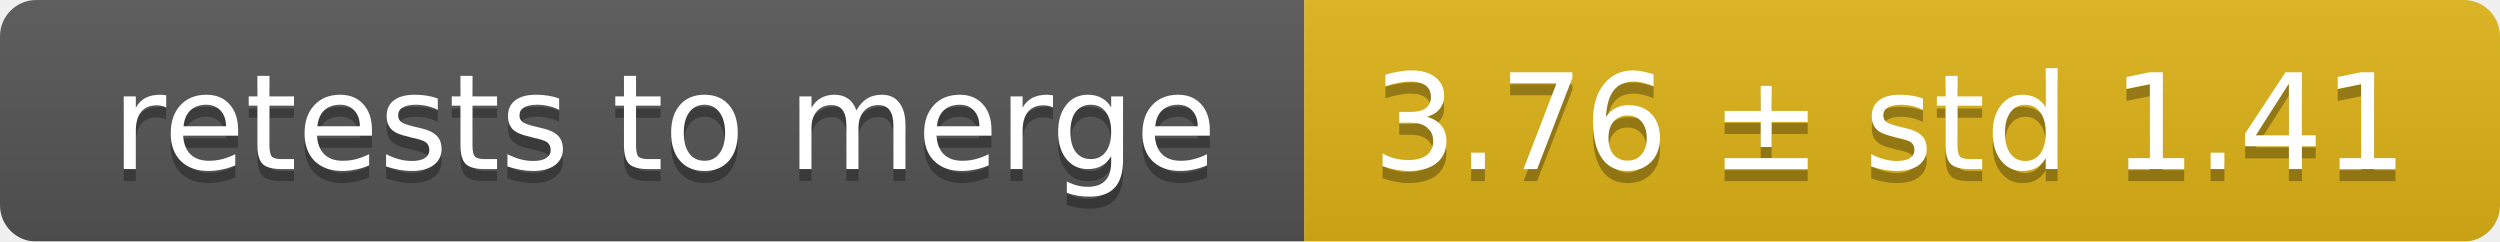
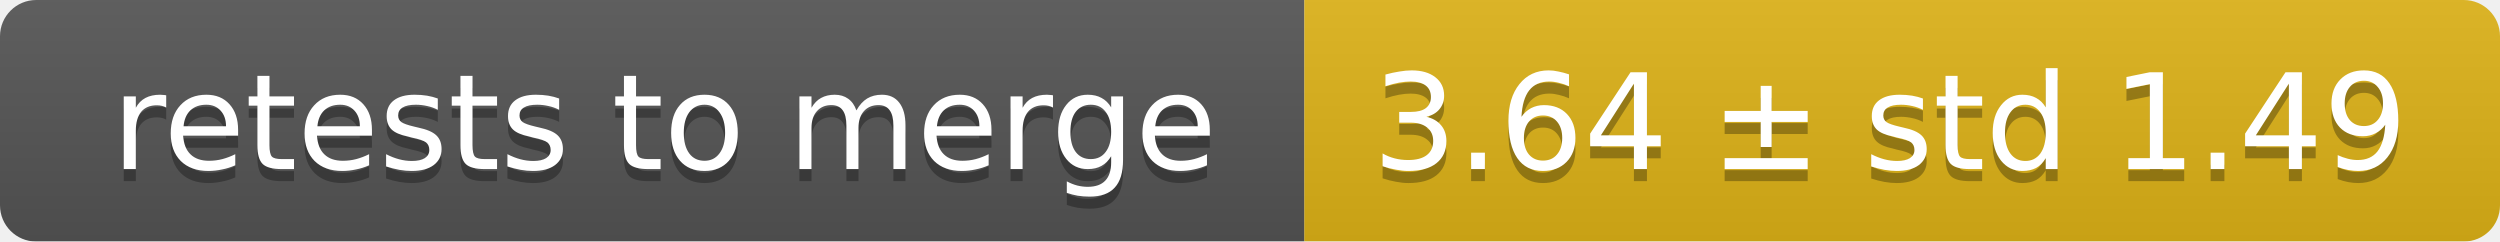
<svg xmlns="http://www.w3.org/2000/svg" width="207" height="20">
  <linearGradient id="smooth" x2="0" y2="100%">
    <stop offset="0" stop-color="#bbb" stop-opacity=".1" />
    <stop offset="1" stop-opacity=".1" />
  </linearGradient>
  <mask id="round">
    <rect width="207" height="20" rx="3" fill="#fff" />
  </mask>
  <g mask="url(#round)">
    <rect width="108" height="20" fill="#555" />
    <rect x="108" width="99" height="20" fill="#dfb317" />
    <rect width="207" height="20" fill="url(#smooth)" />
  </g>
  <g fill="#fff" text-anchor="middle" font-family="DejaVu Sans,Verdana,Geneva,sans-serif" font-size="11">
    <text x="55" y="15" fill="#010101" fill-opacity=".3">retests to merge</text>
    <text x="55" y="14">retests to merge</text>
-     <text x="156.5" y="15" fill="#010101" fill-opacity=".3">3.76 ± std 1.41</text>
-     <text x="156.5" y="14">3.76 ± std 1.41</text>
+     <text x="156.5" y="15" fill="#010101" fill-opacity=".3">3.64 ± std 1.49</text>
+     <text x="156.5" y="14">3.64 ± std 1.49</text>
  </g>
</svg>
